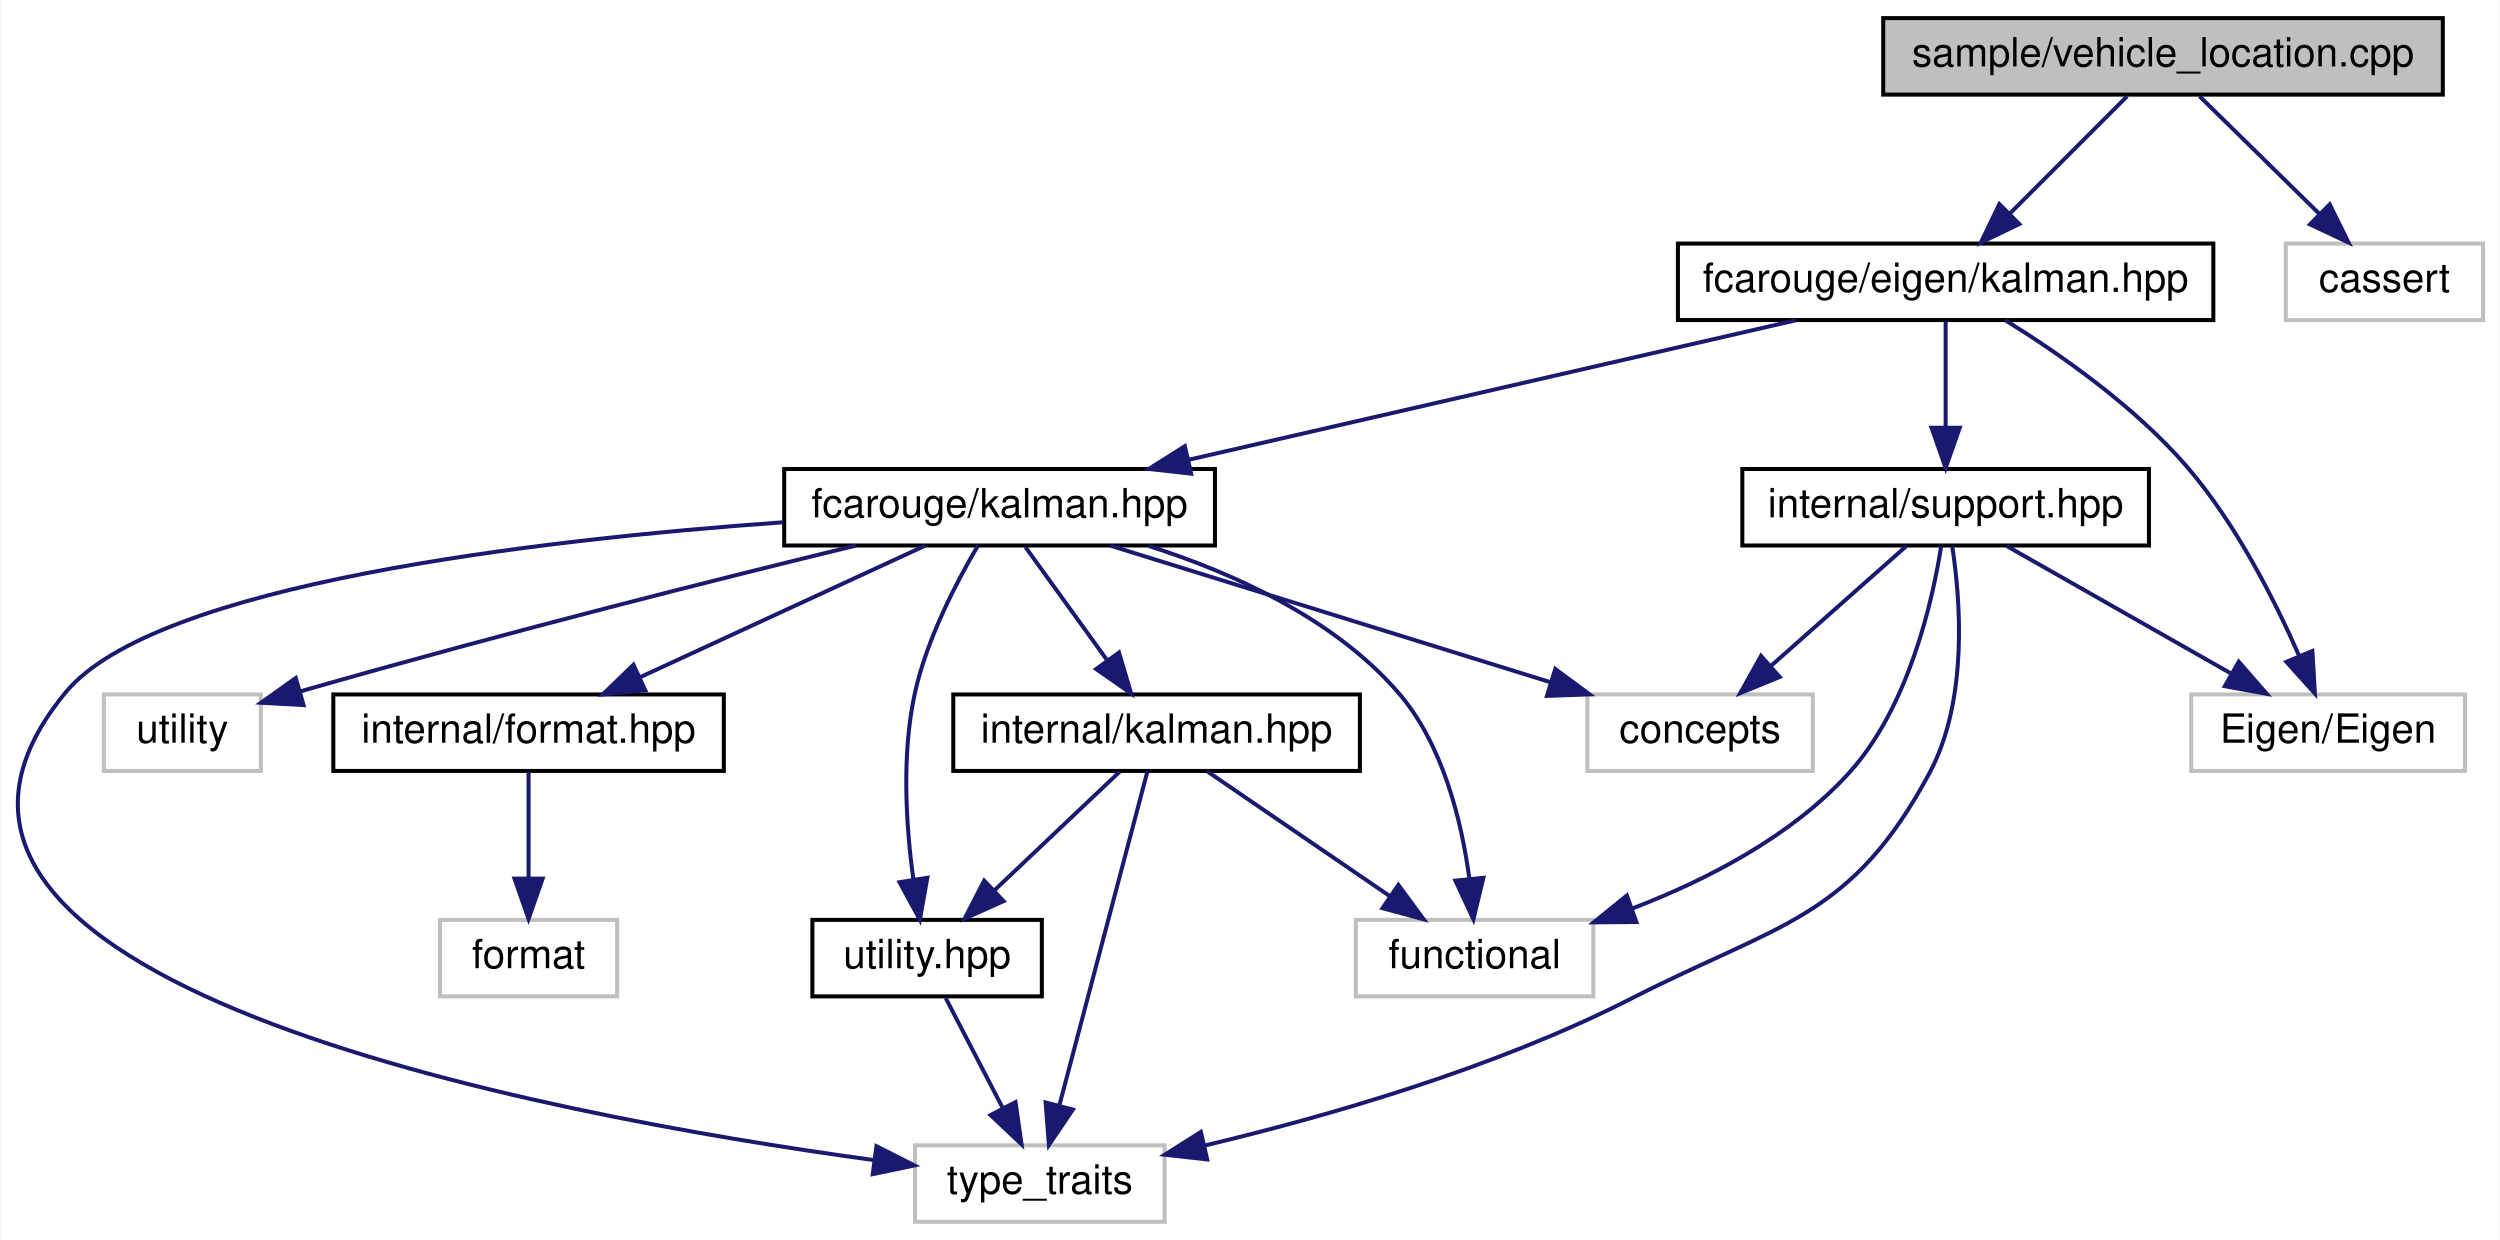
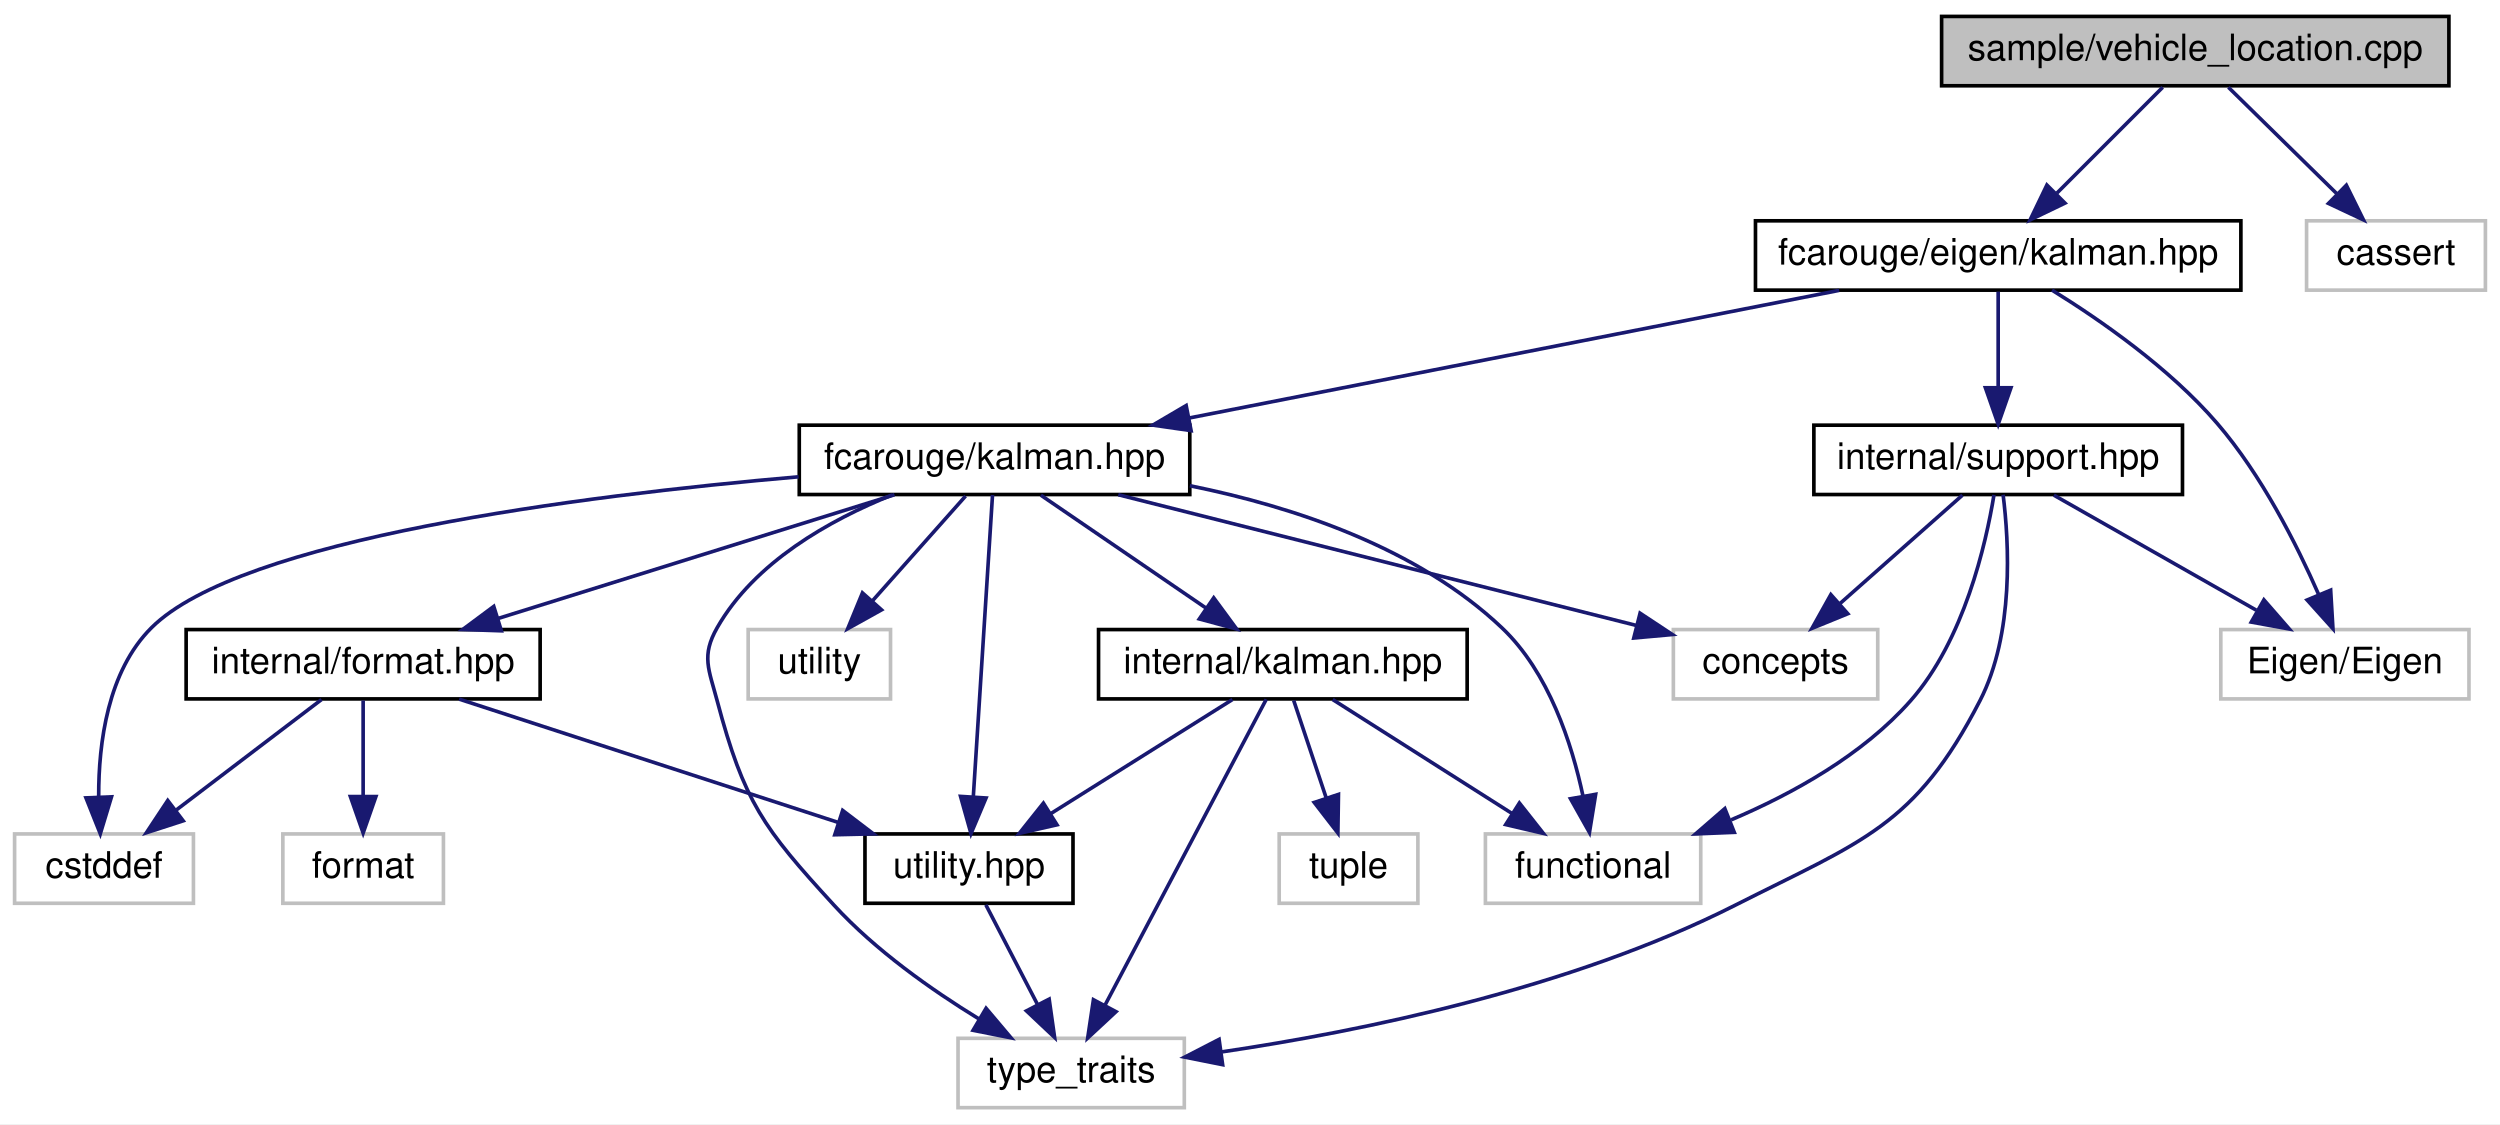
- <svg xmlns="http://www.w3.org/2000/svg" xmlns:xlink="http://www.w3.org/1999/xlink" width="621pt" height="308pt" viewBox="0.00 0.00 620.59 308.00">
+ <svg xmlns="http://www.w3.org/2000/svg" xmlns:xlink="http://www.w3.org/1999/xlink" width="685pt" height="308pt" viewBox="0.00 0.00 685.00 308.00">
  <g id="graph0" class="graph" transform="scale(1 1) rotate(0) translate(4 304)">
-     <polygon fill="white" stroke="transparent" points="-4,4 -4,-304 616.59,-304 616.59,4 -4,4" />
+     <polygon fill="white" stroke="transparent" points="-4,4 -4,-304 681,-304 681,4 -4,4" />
    <g id="node1" class="node">
      <g id="a_node1">
        <a xlink:title=" ">
-           <polygon fill="#bfbfbf" stroke="black" points="463.59,-280.5 463.59,-299.5 602.59,-299.5 602.59,-280.5 463.59,-280.5" />
-           <text text-anchor="middle" x="533.09" y="-287.5" font-family="Helvetica,sans-Serif" font-size="10.00">sample/vehicle_location.cpp</text>
+           <polygon fill="#bfbfbf" stroke="black" points="528,-280.5 528,-299.5 667,-299.5 667,-280.5 528,-280.5" />
+           <text text-anchor="middle" x="597.5" y="-287.5" font-family="Helvetica,sans-Serif" font-size="10.00">sample/vehicle_location.cpp</text>
        </a>
      </g>
    </g>
    <g id="node2" class="node">
      <g id="a_node2">
        <a xlink:href="eigen_2kalman_8hpp.xhtml" target="_top" xlink:title="Kalman operation for Eigen 3 types.">
-           <polygon fill="white" stroke="black" points="412.59,-224.5 412.59,-243.5 545.59,-243.5 545.59,-224.5 412.59,-224.5" />
-           <text text-anchor="middle" x="479.09" y="-231.5" font-family="Helvetica,sans-Serif" font-size="10.00">fcarouge/eigen/kalman.hpp</text>
+           <polygon fill="white" stroke="black" points="477,-224.5 477,-243.5 610,-243.5 610,-224.5 477,-224.5" />
+           <text text-anchor="middle" x="543.5" y="-231.5" font-family="Helvetica,sans-Serif" font-size="10.00">fcarouge/eigen/kalman.hpp</text>
        </a>
      </g>
    </g>
    <g id="edge1" class="edge">
-       <path fill="none" stroke="midnightblue" d="M524.17,-280.08C516.31,-272.22 504.66,-260.57 495.17,-251.08" />
-       <polygon fill="midnightblue" stroke="midnightblue" points="497.38,-248.35 487.84,-243.75 492.44,-253.3 497.38,-248.35" />
-     </g>
-     <g id="node14" class="node">
-       <g id="a_node14">
-         <a xlink:title=" ">
-           <polygon fill="white" stroke="#bfbfbf" points="563.59,-224.5 563.59,-243.5 612.59,-243.5 612.59,-224.5 563.59,-224.5" />
-           <text text-anchor="middle" x="588.09" y="-231.5" font-family="Helvetica,sans-Serif" font-size="10.00">cassert</text>
-         </a>
-       </g>
-     </g>
-     <g id="edge21" class="edge">
-       <path fill="none" stroke="midnightblue" d="M542.17,-280.08C550.26,-272.14 562.28,-260.34 572,-250.8" />
-       <polygon fill="midnightblue" stroke="midnightblue" points="574.49,-253.25 579.17,-243.75 569.59,-248.26 574.49,-253.25" />
+       <path fill="none" stroke="midnightblue" d="M588.58,-280.08C580.72,-272.22 569.07,-260.57 559.58,-251.08" />
+       <polygon fill="midnightblue" stroke="midnightblue" points="561.8,-248.35 552.25,-243.75 556.85,-253.3 561.8,-248.35" />
+     </g>
+     <g id="node16" class="node">
+       <g id="a_node16">
+         <a xlink:title=" ">
+           <polygon fill="white" stroke="#bfbfbf" points="628,-224.5 628,-243.5 677,-243.5 677,-224.5 628,-224.5" />
+           <text text-anchor="middle" x="652.5" y="-231.5" font-family="Helvetica,sans-Serif" font-size="10.00">cassert</text>
+         </a>
+       </g>
+     </g>
+     <g id="edge25" class="edge">
+       <path fill="none" stroke="midnightblue" d="M606.58,-280.08C614.67,-272.14 626.7,-260.34 636.41,-250.8" />
+       <polygon fill="midnightblue" stroke="midnightblue" points="638.9,-253.25 643.59,-243.75 634,-248.26 638.9,-253.25" />
    </g>
    <g id="node3" class="node">
      <g id="a_node3">
        <a xlink:href="kalman_8hpp.xhtml" target="_top" xlink:title="The main Kalman filter class.">
-           <polygon fill="white" stroke="black" points="190.59,-168.5 190.59,-187.5 297.59,-187.5 297.59,-168.5 190.59,-168.5" />
-           <text text-anchor="middle" x="244.09" y="-175.5" font-family="Helvetica,sans-Serif" font-size="10.00">fcarouge/kalman.hpp</text>
+           <polygon fill="white" stroke="black" points="215,-168.5 215,-187.5 322,-187.5 322,-168.5 215,-168.5" />
+           <text text-anchor="middle" x="268.5" y="-175.5" font-family="Helvetica,sans-Serif" font-size="10.00">fcarouge/kalman.hpp</text>
        </a>
      </g>
    </g>
    <g id="edge2" class="edge">
-       <path fill="none" stroke="midnightblue" d="M441.85,-224.44C401.03,-215.06 335.44,-199.99 291.1,-189.8" />
-       <polygon fill="midnightblue" stroke="midnightblue" points="291.68,-186.34 281.15,-187.52 290.11,-193.17 291.68,-186.34" />
-     </g>
-     <g id="node12" class="node">
-       <g id="a_node12">
+       <path fill="none" stroke="midnightblue" d="M499.93,-224.44C451.65,-214.96 373.79,-199.67 321.89,-189.48" />
+       <polygon fill="midnightblue" stroke="midnightblue" points="322.36,-186.01 311.87,-187.52 321.01,-192.88 322.36,-186.01" />
+     </g>
+     <g id="node14" class="node">
+       <g id="a_node14">
        <a xlink:href="support_8hpp.xhtml" target="_top" xlink:title=" ">
-           <polygon fill="white" stroke="black" points="428.59,-168.5 428.59,-187.5 529.59,-187.5 529.59,-168.5 428.59,-168.5" />
-           <text text-anchor="middle" x="479.09" y="-175.5" font-family="Helvetica,sans-Serif" font-size="10.00">internal/support.hpp</text>
-         </a>
-       </g>
-     </g>
-     <g id="edge15" class="edge">
-       <path fill="none" stroke="midnightblue" d="M479.09,-224.08C479.09,-217.01 479.09,-206.86 479.09,-197.99" />
-       <polygon fill="midnightblue" stroke="midnightblue" points="482.59,-197.75 479.09,-187.75 475.59,-197.75 482.59,-197.75" />
-     </g>
-     <g id="node13" class="node">
-       <g id="a_node13">
-         <a xlink:title=" ">
-           <polygon fill="white" stroke="#bfbfbf" points="540.09,-112.5 540.09,-131.5 608.09,-131.5 608.09,-112.5 540.09,-112.5" />
-           <text text-anchor="middle" x="574.09" y="-119.5" font-family="Helvetica,sans-Serif" font-size="10.00">Eigen/Eigen</text>
-         </a>
-       </g>
-     </g>
-     <g id="edge20" class="edge">
-       <path fill="none" stroke="midnightblue" d="M493.84,-224.5C506.95,-216.4 526.01,-203.2 539.09,-188 551.21,-173.91 560.83,-154.92 566.89,-141.11" />
-       <polygon fill="midnightblue" stroke="midnightblue" points="570.19,-142.3 570.82,-131.72 563.73,-139.6 570.19,-142.3" />
+           <polygon fill="white" stroke="black" points="493,-168.5 493,-187.5 594,-187.5 594,-168.5 493,-168.5" />
+           <text text-anchor="middle" x="543.5" y="-175.5" font-family="Helvetica,sans-Serif" font-size="10.00">internal/support.hpp</text>
+         </a>
+       </g>
+     </g>
+     <g id="edge19" class="edge">
+       <path fill="none" stroke="midnightblue" d="M543.5,-224.08C543.5,-217.01 543.5,-206.86 543.5,-197.99" />
+       <polygon fill="midnightblue" stroke="midnightblue" points="547,-197.75 543.5,-187.75 540,-197.75 547,-197.75" />
+     </g>
+     <g id="node15" class="node">
+       <g id="a_node15">
+         <a xlink:title=" ">
+           <polygon fill="white" stroke="#bfbfbf" points="604.5,-112.5 604.5,-131.5 672.5,-131.5 672.5,-112.5 604.5,-112.5" />
+           <text text-anchor="middle" x="638.5" y="-119.5" font-family="Helvetica,sans-Serif" font-size="10.00">Eigen/Eigen</text>
+         </a>
+       </g>
+     </g>
+     <g id="edge24" class="edge">
+       <path fill="none" stroke="midnightblue" d="M558.26,-224.5C571.36,-216.4 590.42,-203.2 603.5,-188 615.63,-173.91 625.25,-154.92 631.31,-141.11" />
+       <polygon fill="midnightblue" stroke="midnightblue" points="634.6,-142.3 635.23,-131.72 628.15,-139.6 634.6,-142.3" />
    </g>
    <g id="node4" class="node">
      <g id="a_node4">
        <a xlink:href="format_8hpp.xhtml" target="_top" xlink:title=" ">
-           <polygon fill="white" stroke="black" points="78.59,-112.5 78.59,-131.5 175.59,-131.5 175.59,-112.5 78.59,-112.5" />
-           <text text-anchor="middle" x="127.09" y="-119.5" font-family="Helvetica,sans-Serif" font-size="10.00">internal/format.hpp</text>
+           <polygon fill="white" stroke="black" points="47,-112.5 47,-131.5 144,-131.5 144,-112.5 47,-112.5" />
+           <text text-anchor="middle" x="95.5" y="-119.5" font-family="Helvetica,sans-Serif" font-size="10.00">internal/format.hpp</text>
        </a>
      </g>
    </g>
    <g id="edge3" class="edge">
-       <path fill="none" stroke="midnightblue" d="M225.55,-168.44C206.46,-159.64 176.51,-145.81 154.65,-135.72" />
-       <polygon fill="midnightblue" stroke="midnightblue" points="156.09,-132.53 145.54,-131.52 153.15,-138.88 156.09,-132.53" />
+       <path fill="none" stroke="midnightblue" d="M241.09,-168.44C211.73,-159.28 164.98,-144.69 132.4,-134.52" />
+       <polygon fill="midnightblue" stroke="midnightblue" points="133.37,-131.16 122.78,-131.52 131.29,-137.84 133.37,-131.16" />
+     </g>
+     <g id="node5" class="node">
+       <g id="a_node5">
+         <a xlink:href="utility_8hpp.xhtml" target="_top" xlink:title=" ">
+           <polygon fill="white" stroke="black" points="233,-56.5 233,-75.5 290,-75.5 290,-56.5 233,-56.5" />
+           <text text-anchor="middle" x="261.5" y="-63.5" font-family="Helvetica,sans-Serif" font-size="10.00">utility.hpp</text>
+         </a>
+       </g>
+     </g>
+     <g id="edge13" class="edge">
+       <path fill="none" stroke="midnightblue" d="M267.95,-168.37C266.82,-150.62 264.22,-109.67 262.68,-85.6" />
+       <polygon fill="midnightblue" stroke="midnightblue" points="266.17,-85.35 262.05,-75.59 259.19,-85.79 266.17,-85.35" />
    </g>
    <g id="node6" class="node">
      <g id="a_node6">
-         <a xlink:href="internal_2kalman_8hpp.xhtml" target="_top" xlink:title=" ">
-           <polygon fill="white" stroke="black" points="232.59,-112.5 232.59,-131.5 333.59,-131.5 333.59,-112.5 232.59,-112.5" />
-           <text text-anchor="middle" x="283.09" y="-119.5" font-family="Helvetica,sans-Serif" font-size="10.00">internal/kalman.hpp</text>
-         </a>
-       </g>
-     </g>
-     <g id="edge5" class="edge">
-       <path fill="none" stroke="midnightblue" d="M250.53,-168.08C256.04,-160.46 264.12,-149.26 270.85,-139.94" />
-       <polygon fill="midnightblue" stroke="midnightblue" points="273.75,-141.91 276.77,-131.75 268.08,-137.81 273.75,-141.91" />
+         <a xlink:title=" ">
+           <polygon fill="white" stroke="#bfbfbf" points="258.5,-0.5 258.5,-19.5 320.5,-19.5 320.5,-0.5 258.5,-0.5" />
+           <text text-anchor="middle" x="289.5" y="-7.5" font-family="Helvetica,sans-Serif" font-size="10.00">type_traits</text>
+         </a>
+       </g>
+     </g>
+     <g id="edge17" class="edge">
+       <path fill="none" stroke="midnightblue" d="M240.48,-168.4C223.33,-161.51 202.75,-149.98 192.5,-132 188.1,-124.28 190.22,-120.59 192.5,-112 199.86,-84.29 205.12,-77.13 224.5,-56 235.85,-43.63 251.19,-32.81 264.12,-24.88" />
+       <polygon fill="midnightblue" stroke="midnightblue" points="266.18,-27.73 273.02,-19.63 262.62,-21.7 266.18,-27.73" />
    </g>
    <g id="node7" class="node">
      <g id="a_node7">
-         <a xlink:href="utility_8hpp.xhtml" target="_top" xlink:title=" ">
-           <polygon fill="white" stroke="black" points="197.59,-56.5 197.59,-75.5 254.59,-75.5 254.59,-56.5 197.59,-56.5" />
-           <text text-anchor="middle" x="226.09" y="-63.5" font-family="Helvetica,sans-Serif" font-size="10.00">utility.hpp</text>
-         </a>
-       </g>
-     </g>
-     <g id="edge10" class="edge">
-       <path fill="none" stroke="midnightblue" d="M238.7,-168.44C233.53,-159.68 226.08,-145.47 223.09,-132 219.68,-116.65 220.87,-98.77 222.66,-85.65" />
-       <polygon fill="midnightblue" stroke="midnightblue" points="226.15,-85.97 224.29,-75.54 219.24,-84.85 226.15,-85.97" />
+         <a xlink:title=" ">
+           <polygon fill="white" stroke="#bfbfbf" points="0,-56.5 0,-75.5 49,-75.5 49,-56.5 0,-56.5" />
+           <text text-anchor="middle" x="24.5" y="-63.5" font-family="Helvetica,sans-Serif" font-size="10.00">cstddef</text>
+         </a>
+       </g>
+     </g>
+     <g id="edge15" class="edge">
+       <path fill="none" stroke="midnightblue" d="M214.81,-173.36C154.53,-168.13 61.94,-156.32 37.5,-132 25.53,-120.09 23.01,-100.47 23.04,-85.9" />
+       <polygon fill="midnightblue" stroke="midnightblue" points="26.55,-85.67 23.48,-75.54 19.56,-85.38 26.55,-85.67" />
+     </g>
+     <g id="node9" class="node">
+       <g id="a_node9">
+         <a xlink:href="internal_2kalman_8hpp.xhtml" target="_top" xlink:title=" ">
+           <polygon fill="white" stroke="black" points="297,-112.5 297,-131.5 398,-131.5 398,-112.5 297,-112.5" />
+           <text text-anchor="middle" x="347.5" y="-119.5" font-family="Helvetica,sans-Serif" font-size="10.00">internal/kalman.hpp</text>
+         </a>
+       </g>
+     </g>
+     <g id="edge8" class="edge">
+       <path fill="none" stroke="midnightblue" d="M281.19,-168.32C293.4,-159.98 312.08,-147.21 326.5,-137.35" />
+       <polygon fill="midnightblue" stroke="midnightblue" points="328.56,-140.19 334.84,-131.65 324.61,-134.41 328.56,-140.19" />
+     </g>
+     <g id="node10" class="node">
+       <g id="a_node10">
+         <a xlink:title=" ">
+           <polygon fill="white" stroke="#bfbfbf" points="403,-56.5 403,-75.5 462,-75.5 462,-56.5 403,-56.5" />
+           <text text-anchor="middle" x="432.5" y="-63.5" font-family="Helvetica,sans-Serif" font-size="10.00">functional</text>
+         </a>
+       </g>
+     </g>
+     <g id="edge16" class="edge">
+       <path fill="none" stroke="midnightblue" d="M322.02,-170.91C350.53,-165.14 384.39,-153.89 407.5,-132 420.37,-119.81 426.7,-100.26 429.76,-85.78" />
+       <polygon fill="midnightblue" stroke="midnightblue" points="433.21,-86.36 431.51,-75.9 426.32,-85.14 433.21,-86.36" />
+     </g>
+     <g id="node12" class="node">
+       <g id="a_node12">
+         <a xlink:title=" ">
+           <polygon fill="white" stroke="#bfbfbf" points="454.5,-112.5 454.5,-131.5 510.5,-131.5 510.5,-112.5 454.5,-112.5" />
+           <text text-anchor="middle" x="482.5" y="-119.5" font-family="Helvetica,sans-Serif" font-size="10.00">concepts</text>
+         </a>
+       </g>
+     </g>
+     <g id="edge14" class="edge">
+       <path fill="none" stroke="midnightblue" d="M302.41,-168.44C341.09,-158.68 404.17,-142.76 444.49,-132.59" />
+       <polygon fill="midnightblue" stroke="midnightblue" points="445.38,-135.98 454.22,-130.14 443.66,-129.19 445.38,-135.98" />
+     </g>
+     <g id="node13" class="node">
+       <g id="a_node13">
+         <a xlink:title=" ">
+           <polygon fill="white" stroke="#bfbfbf" points="201,-112.5 201,-131.5 240,-131.5 240,-112.5 201,-112.5" />
+           <text text-anchor="middle" x="220.5" y="-119.5" font-family="Helvetica,sans-Serif" font-size="10.00">utility</text>
+         </a>
+       </g>
+     </g>
+     <g id="edge18" class="edge">
+       <path fill="none" stroke="midnightblue" d="M260.57,-168.08C253.65,-160.3 243.43,-148.8 235.05,-139.37" />
+       <polygon fill="midnightblue" stroke="midnightblue" points="237.54,-136.9 228.28,-131.75 232.31,-141.55 237.54,-136.9" />
+     </g>
+     <g id="edge4" class="edge">
+       <path fill="none" stroke="midnightblue" d="M121.8,-112.44C149.85,-103.32 194.44,-88.81 225.68,-78.65" />
+       <polygon fill="midnightblue" stroke="midnightblue" points="226.89,-81.94 235.32,-75.52 224.73,-75.28 226.89,-81.94" />
+     </g>
+     <g id="edge6" class="edge">
+       <path fill="none" stroke="midnightblue" d="M84.09,-112.32C73.39,-104.18 57.16,-91.84 44.34,-82.09" />
+       <polygon fill="midnightblue" stroke="midnightblue" points="46.19,-79.1 36.11,-75.83 41.96,-84.67 46.19,-79.1" />
    </g>
    <g id="node8" class="node">
      <g id="a_node8">
        <a xlink:title=" ">
-           <polygon fill="white" stroke="#bfbfbf" points="223.09,-0.5 223.09,-19.5 285.09,-19.5 285.09,-0.5 223.09,-0.5" />
-           <text text-anchor="middle" x="254.09" y="-7.5" font-family="Helvetica,sans-Serif" font-size="10.00">type_traits</text>
-         </a>
-       </g>
-     </g>
-     <g id="edge13" class="edge">
-       <path fill="none" stroke="midnightblue" d="M190.37,-174.27C129.02,-169.89 34.24,-158.87 12.09,-132 -47.01,-60.34 129.6,-27.19 213.02,-15.81" />
-       <polygon fill="midnightblue" stroke="midnightblue" points="213.5,-19.28 222.95,-14.5 212.58,-12.34 213.5,-19.28" />
-     </g>
-     <g id="node9" class="node">
-       <g id="a_node9">
-         <a xlink:title=" ">
-           <polygon fill="white" stroke="#bfbfbf" points="332.59,-56.5 332.59,-75.5 391.59,-75.5 391.59,-56.5 332.59,-56.5" />
-           <text text-anchor="middle" x="362.09" y="-63.5" font-family="Helvetica,sans-Serif" font-size="10.00">functional</text>
-         </a>
-       </g>
+           <polygon fill="white" stroke="#bfbfbf" points="73.5,-56.5 73.5,-75.5 117.5,-75.5 117.5,-56.5 73.5,-56.5" />
+           <text text-anchor="middle" x="95.5" y="-63.5" font-family="Helvetica,sans-Serif" font-size="10.00">format</text>
+         </a>
+       </g>
+     </g>
+     <g id="edge7" class="edge">
+       <path fill="none" stroke="midnightblue" d="M95.5,-112.08C95.5,-105.01 95.5,-94.86 95.5,-85.99" />
+       <polygon fill="midnightblue" stroke="midnightblue" points="99,-85.75 95.5,-75.75 92,-85.75 99,-85.75" />
+     </g>
+     <g id="edge5" class="edge">
+       <path fill="none" stroke="midnightblue" d="M266.12,-56.08C269.96,-48.69 275.52,-37.95 280.26,-28.81" />
+       <polygon fill="midnightblue" stroke="midnightblue" points="283.47,-30.24 284.96,-19.75 277.25,-27.02 283.47,-30.24" />
+     </g>
+     <g id="edge9" class="edge">
+       <path fill="none" stroke="midnightblue" d="M333.68,-112.32C320.27,-103.9 299.68,-90.97 283.91,-81.07" />
+       <polygon fill="midnightblue" stroke="midnightblue" points="285.61,-78.01 275.28,-75.65 281.89,-83.94 285.61,-78.01" />
    </g>
    <g id="edge12" class="edge">
-       <path fill="none" stroke="midnightblue" d="M281.23,-168.35C302.12,-161.68 327.13,-150.4 343.09,-132 354.27,-119.1 358.88,-99.93 360.78,-85.74" />
-       <polygon fill="midnightblue" stroke="midnightblue" points="364.27,-85.95 361.79,-75.65 357.31,-85.25 364.27,-85.95" />
-     </g>
-     <g id="node10" class="node">
-       <g id="a_node10">
-         <a xlink:title=" ">
-           <polygon fill="white" stroke="#bfbfbf" points="390.09,-112.5 390.09,-131.5 446.09,-131.5 446.09,-112.5 390.09,-112.5" />
-           <text text-anchor="middle" x="418.09" y="-119.5" font-family="Helvetica,sans-Serif" font-size="10.00">concepts</text>
-         </a>
-       </g>
-     </g>
-     <g id="edge11" class="edge">
-       <path fill="none" stroke="midnightblue" d="M271.66,-168.44C301.19,-159.28 348.21,-144.69 380.97,-134.52" />
-       <polygon fill="midnightblue" stroke="midnightblue" points="382.13,-137.82 390.65,-131.52 380.06,-131.14 382.13,-137.82" />
+       <path fill="none" stroke="midnightblue" d="M342.95,-112.37C333.46,-94.38 311.41,-52.55 298.79,-28.63" />
+       <polygon fill="midnightblue" stroke="midnightblue" points="301.79,-26.8 294.03,-19.59 295.6,-30.07 301.79,-26.8" />
+     </g>
+     <g id="edge10" class="edge">
+       <path fill="none" stroke="midnightblue" d="M361.16,-112.32C374.42,-103.9 394.77,-90.97 410.35,-81.07" />
+       <polygon fill="midnightblue" stroke="midnightblue" points="412.31,-83.97 418.88,-75.65 408.56,-78.06 412.31,-83.97" />
    </g>
    <g id="node11" class="node">
      <g id="a_node11">
        <a xlink:title=" ">
-           <polygon fill="white" stroke="#bfbfbf" points="21.59,-112.5 21.59,-131.5 60.59,-131.5 60.59,-112.5 21.59,-112.5" />
-           <text text-anchor="middle" x="41.09" y="-119.5" font-family="Helvetica,sans-Serif" font-size="10.00">utility</text>
-         </a>
-       </g>
-     </g>
-     <g id="edge14" class="edge">
-       <path fill="none" stroke="midnightblue" d="M208.39,-168.48C174.99,-160.36 123.49,-147.47 70.53,-132.3" />
-       <polygon fill="midnightblue" stroke="midnightblue" points="71.2,-128.85 60.62,-129.44 69.26,-135.58 71.2,-128.85" />
-     </g>
-     <g id="node5" class="node">
-       <g id="a_node5">
-         <a xlink:title=" ">
-           <polygon fill="white" stroke="#bfbfbf" points="105.09,-56.5 105.09,-75.5 149.09,-75.5 149.09,-56.5 105.09,-56.5" />
-           <text text-anchor="middle" x="127.09" y="-63.5" font-family="Helvetica,sans-Serif" font-size="10.00">format</text>
-         </a>
-       </g>
-     </g>
-     <g id="edge4" class="edge">
-       <path fill="none" stroke="midnightblue" d="M127.09,-112.08C127.09,-105.01 127.09,-94.86 127.09,-85.99" />
-       <polygon fill="midnightblue" stroke="midnightblue" points="130.59,-85.75 127.09,-75.75 123.59,-85.75 130.59,-85.75" />
-     </g>
-     <g id="edge6" class="edge">
-       <path fill="none" stroke="midnightblue" d="M273.93,-112.32C265.59,-104.42 253.06,-92.55 242.91,-82.94" />
-       <polygon fill="midnightblue" stroke="midnightblue" points="245.08,-80.17 235.41,-75.83 240.26,-85.25 245.08,-80.17" />
-     </g>
-     <g id="edge9" class="edge">
-       <path fill="none" stroke="midnightblue" d="M280.81,-112.37C276.11,-94.54 265.24,-53.3 258.9,-29.27" />
-       <polygon fill="midnightblue" stroke="midnightblue" points="262.29,-28.37 256.35,-19.59 255.52,-30.15 262.29,-28.37" />
-     </g>
-     <g id="edge8" class="edge">
-       <path fill="none" stroke="midnightblue" d="M295.78,-112.32C307.99,-103.98 326.67,-91.21 341.09,-81.35" />
-       <polygon fill="midnightblue" stroke="midnightblue" points="343.15,-84.19 349.43,-75.65 339.2,-78.41 343.15,-84.19" />
-     </g>
-     <g id="edge7" class="edge">
-       <path fill="none" stroke="midnightblue" d="M230.71,-56.08C234.54,-48.69 240.11,-37.95 244.85,-28.81" />
-       <polygon fill="midnightblue" stroke="midnightblue" points="248.05,-30.24 249.55,-19.75 241.84,-27.02 248.05,-30.24" />
-     </g>
-     <g id="edge19" class="edge">
-       <path fill="none" stroke="midnightblue" d="M480.72,-168.39C482.73,-155.34 484.81,-130.13 475.09,-112 455.6,-75.65 437.81,-74.77 401.09,-56 367.14,-38.65 325.3,-26.65 294.96,-19.43" />
-       <polygon fill="midnightblue" stroke="midnightblue" points="295.66,-16 285.13,-17.17 294.09,-22.83 295.66,-16" />
-     </g>
-     <g id="edge18" class="edge">
-       <path fill="none" stroke="midnightblue" d="M477.99,-168.36C475.85,-154.8 469.96,-128.39 455.09,-112 440.78,-96.24 419.76,-85.42 401.31,-78.35" />
-       <polygon fill="midnightblue" stroke="midnightblue" points="402.27,-74.97 391.67,-74.89 399.91,-81.56 402.27,-74.97" />
-     </g>
-     <g id="edge17" class="edge">
-       <path fill="none" stroke="midnightblue" d="M469.29,-168.32C460.27,-160.34 446.68,-148.31 435.77,-138.65" />
-       <polygon fill="midnightblue" stroke="midnightblue" points="437.87,-135.84 428.07,-131.83 433.23,-141.08 437.87,-135.84" />
-     </g>
-     <g id="edge16" class="edge">
-       <path fill="none" stroke="midnightblue" d="M494.35,-168.32C509.31,-159.82 532.34,-146.73 549.81,-136.8" />
-       <polygon fill="midnightblue" stroke="midnightblue" points="551.9,-139.64 558.86,-131.65 548.44,-133.55 551.9,-139.64" />
+           <polygon fill="white" stroke="#bfbfbf" points="346.5,-56.5 346.5,-75.5 384.5,-75.5 384.5,-56.5 346.5,-56.5" />
+           <text text-anchor="middle" x="365.5" y="-63.5" font-family="Helvetica,sans-Serif" font-size="10.00">tuple</text>
+         </a>
+       </g>
+     </g>
+     <g id="edge11" class="edge">
+       <path fill="none" stroke="midnightblue" d="M350.47,-112.08C352.88,-104.85 356.36,-94.41 359.37,-85.4" />
+       <polygon fill="midnightblue" stroke="midnightblue" points="362.74,-86.34 362.58,-75.75 356.1,-84.13 362.74,-86.34" />
+     </g>
+     <g id="edge23" class="edge">
+       <path fill="none" stroke="midnightblue" d="M544.85,-168.44C546.48,-155.44 547.93,-130.31 538.5,-112 520.73,-77.5 506.11,-73.55 471.5,-56 426.39,-33.13 368.99,-21.44 330.83,-15.79" />
+       <polygon fill="midnightblue" stroke="midnightblue" points="331,-12.28 320.61,-14.35 330.03,-19.21 331,-12.28" />
+     </g>
+     <g id="edge22" class="edge">
+       <path fill="none" stroke="midnightblue" d="M542.35,-168.4C540.14,-154.91 534.15,-128.59 519.5,-112 506.42,-97.19 487.29,-86.56 470.3,-79.35" />
+       <polygon fill="midnightblue" stroke="midnightblue" points="471.19,-75.94 460.6,-75.51 468.6,-82.45 471.19,-75.94" />
+     </g>
+     <g id="edge21" class="edge">
+       <path fill="none" stroke="midnightblue" d="M533.7,-168.32C524.68,-160.34 511.09,-148.31 500.18,-138.65" />
+       <polygon fill="midnightblue" stroke="midnightblue" points="502.29,-135.84 492.48,-131.83 497.65,-141.08 502.29,-135.84" />
+     </g>
+     <g id="edge20" class="edge">
+       <path fill="none" stroke="midnightblue" d="M558.76,-168.32C573.72,-159.82 596.75,-146.73 614.23,-136.8" />
+       <polygon fill="midnightblue" stroke="midnightblue" points="616.31,-139.64 623.27,-131.65 612.85,-133.55 616.31,-139.64" />
    </g>
  </g>
</svg>
